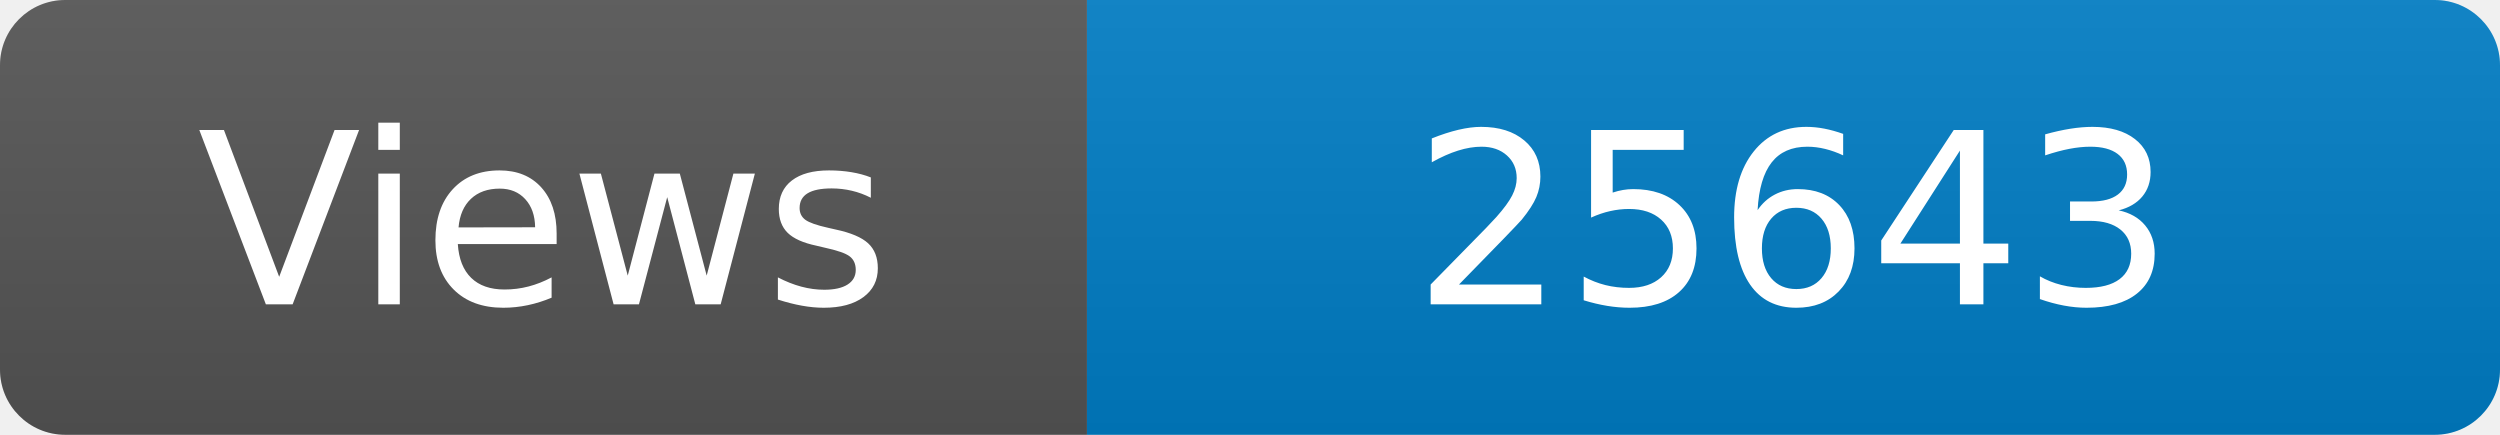
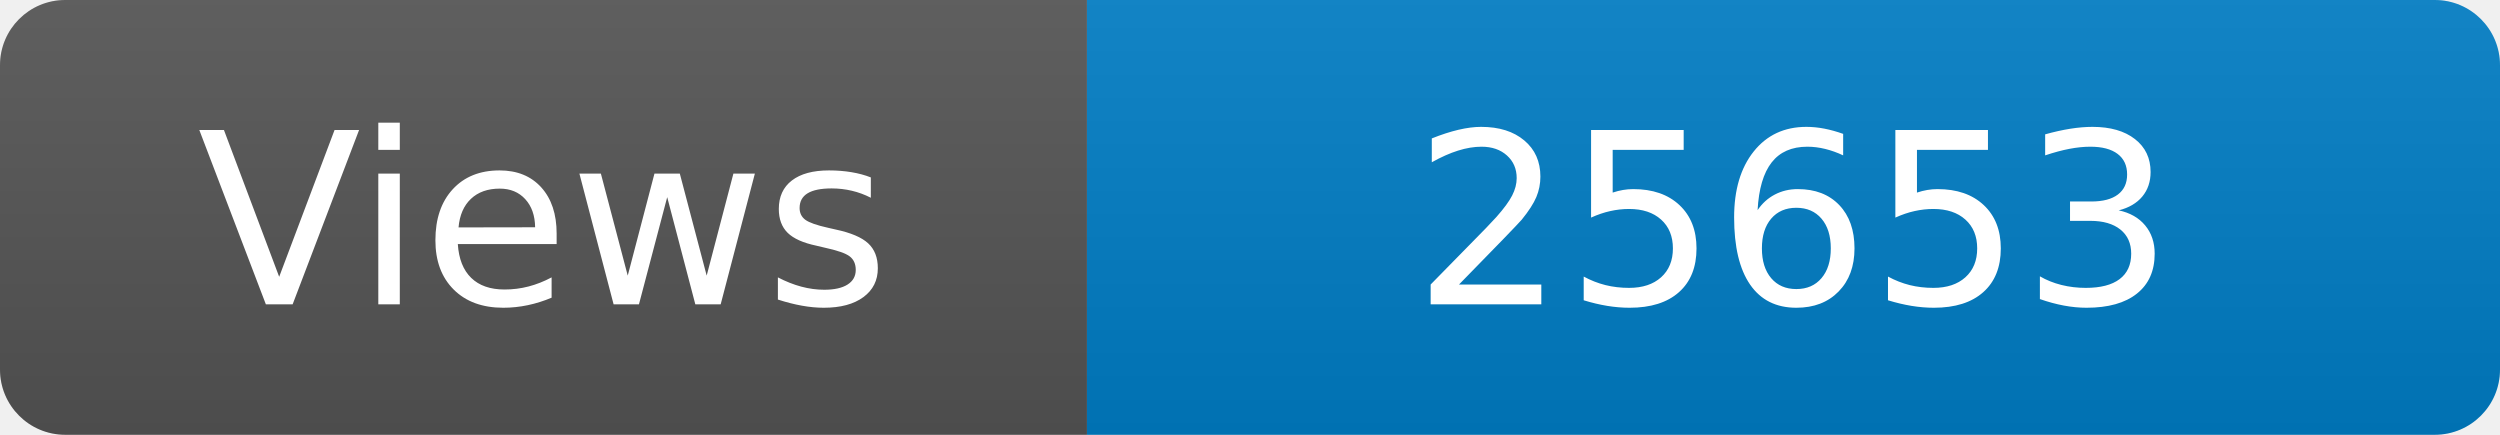
<svg xmlns="http://www.w3.org/2000/svg" width="115" height="20" role="img" aria-label="Maintained?: yes">
  <linearGradient id="s" x2="0" y2="100%">
    <stop offset="0" stop-color="#bbb" stop-opacity=".1" />
    <stop offset="1" stop-opacity=".1" />
  </linearGradient>
  <clipPath id="r">
    <rect width="115" height="20" rx="3" fill="#fff" />
  </clipPath>
  <g clip-path="url(#r)">
    <rect width="50" height="20" fill="#555" />
    <rect x="50" width="160" height="20" fill="#007ec6" />
    <rect width="115" height="20" fill="url(#s)" />
  </g>
  <g fill="#fff" text-anchor="middle" font-family="Verdana,Geneva,DejaVu Sans,sans-serif" font-size="110">
    <text x="250" y="140" transform="scale(.1)" fill="#fff">Views</text>
-     <text x="825" y="140" transform="scale(.1)" fill="#fff">25643</text>
+     <text x="825" y="140" transform="scale(.1)" fill="#fff">25653</text>
  </g>
</svg>
